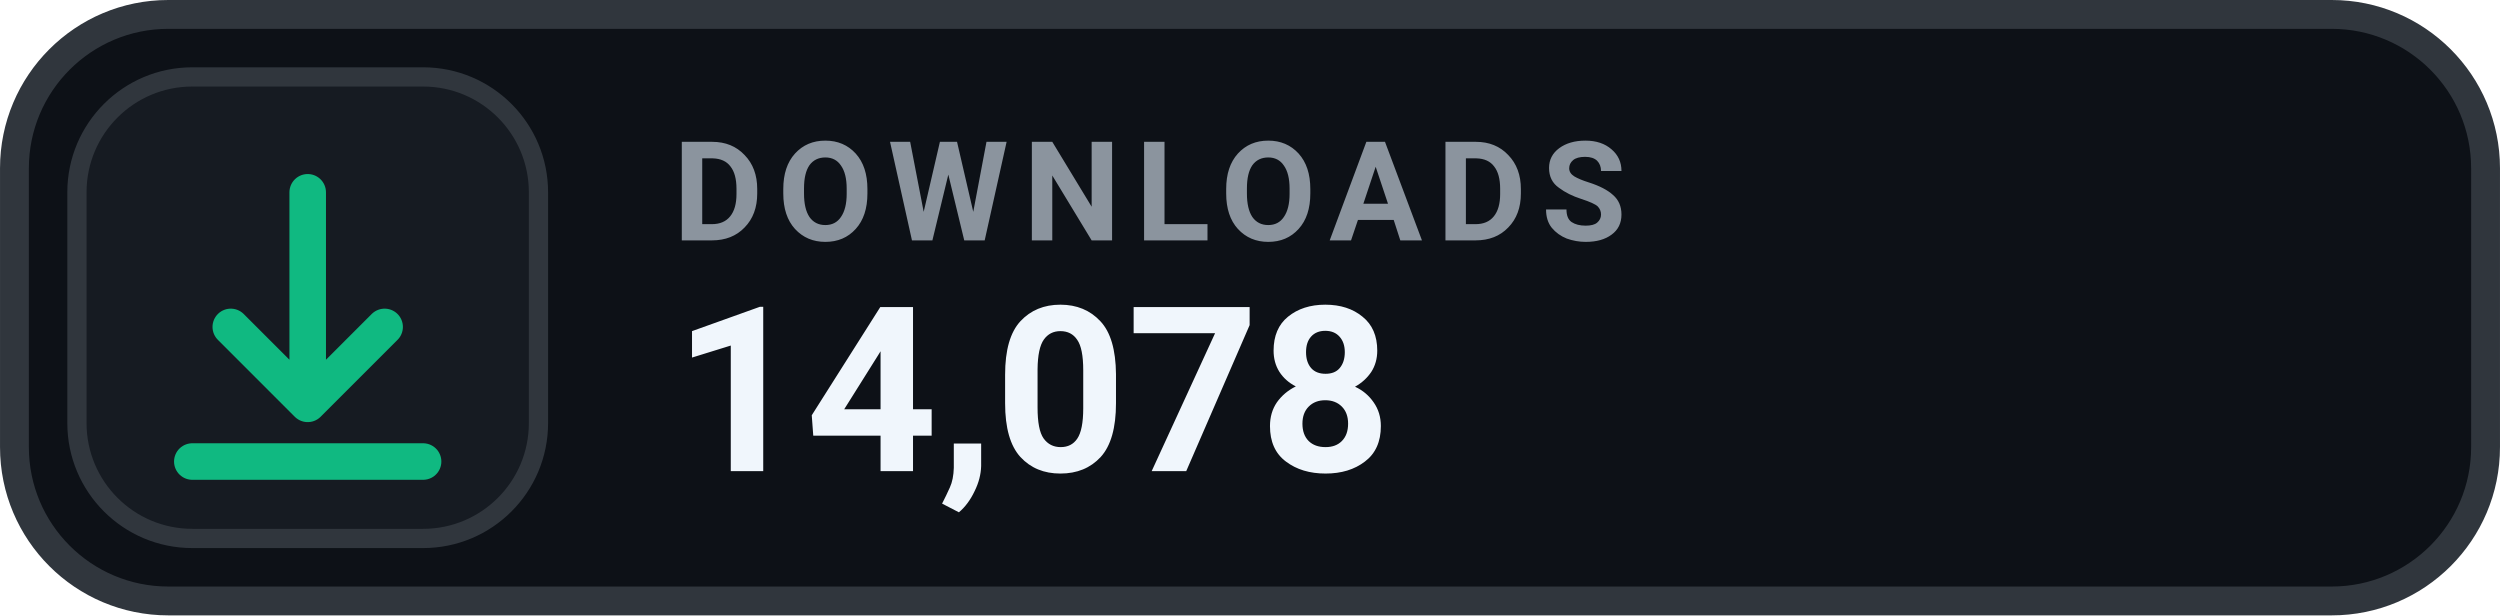
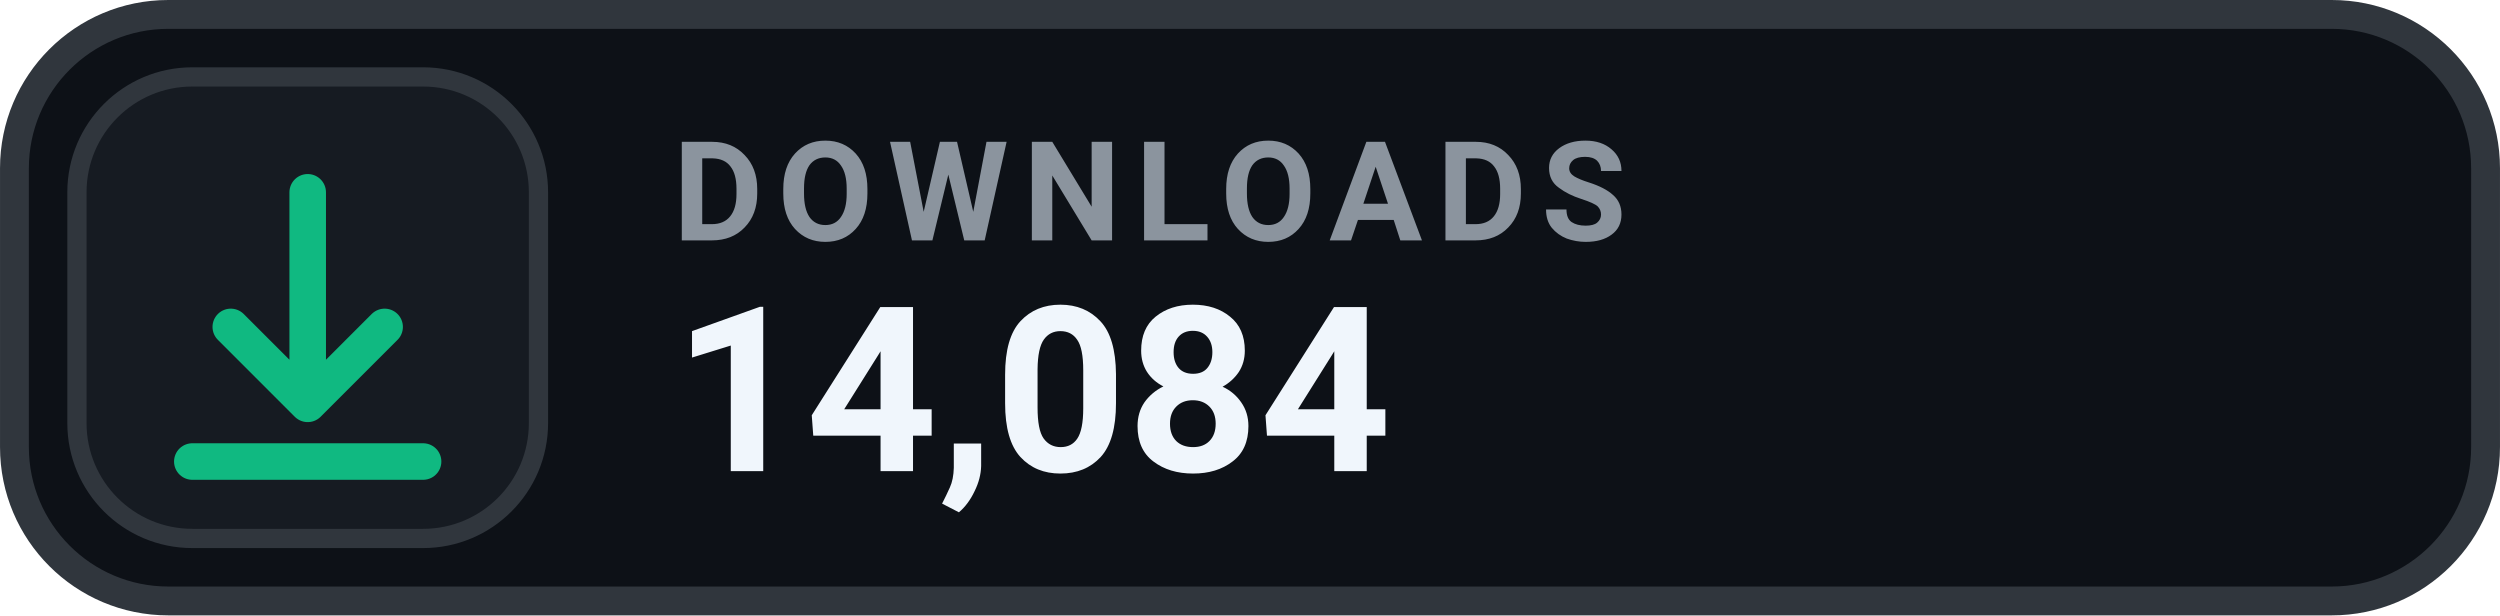
- <svg xmlns="http://www.w3.org/2000/svg" width="126" height="31.015" viewBox="0 0 130 32" role="img" aria-label="DOWNLOADS 14,078">
+ <svg xmlns="http://www.w3.org/2000/svg" width="126" height="31.015" viewBox="0 0 130 32" role="img" aria-label="DOWNLOADS 14,084">
  <rect x=".75" y=".75" width="128.5" height="30.5" rx="8" fill="#0D1117" stroke="#30363D" stroke-width="1.5" />
  <rect x="4" y="4" width="24" height="24" rx="6" fill="#161B22" stroke="#30363D" stroke-width="1" />
  <g transform="translate(16 16)" style="color:#10B981;">
    <path d="M0 -6 v11 m0 0 l4 -4 m-4 4 l-4 -4 M-6 8 h12" fill="none" stroke="currentColor" stroke-width="1.9" stroke-linecap="round" stroke-linejoin="round" />
  </g>
  <text x="35" y="12.5" fill="#8B949E" font-family="-apple-system,BlinkMacSystemFont,'Segoe UI',Roboto,Helvetica,Arial,sans-serif" font-size="7.2" font-weight="700" letter-spacing=".75">DOWNLOADS</text>
-   <text x="35" y="24.5" fill="#F0F6FC" font-family="-apple-system,BlinkMacSystemFont,'Segoe UI',Roboto,Helvetica,Arial,sans-serif" font-size="12" font-weight="700">14,078</text>
+   <text x="35" y="24.5" fill="#F0F6FC" font-family="-apple-system,BlinkMacSystemFont,'Segoe UI',Roboto,Helvetica,Arial,sans-serif" font-size="12" font-weight="700">14,084</text>
</svg>
